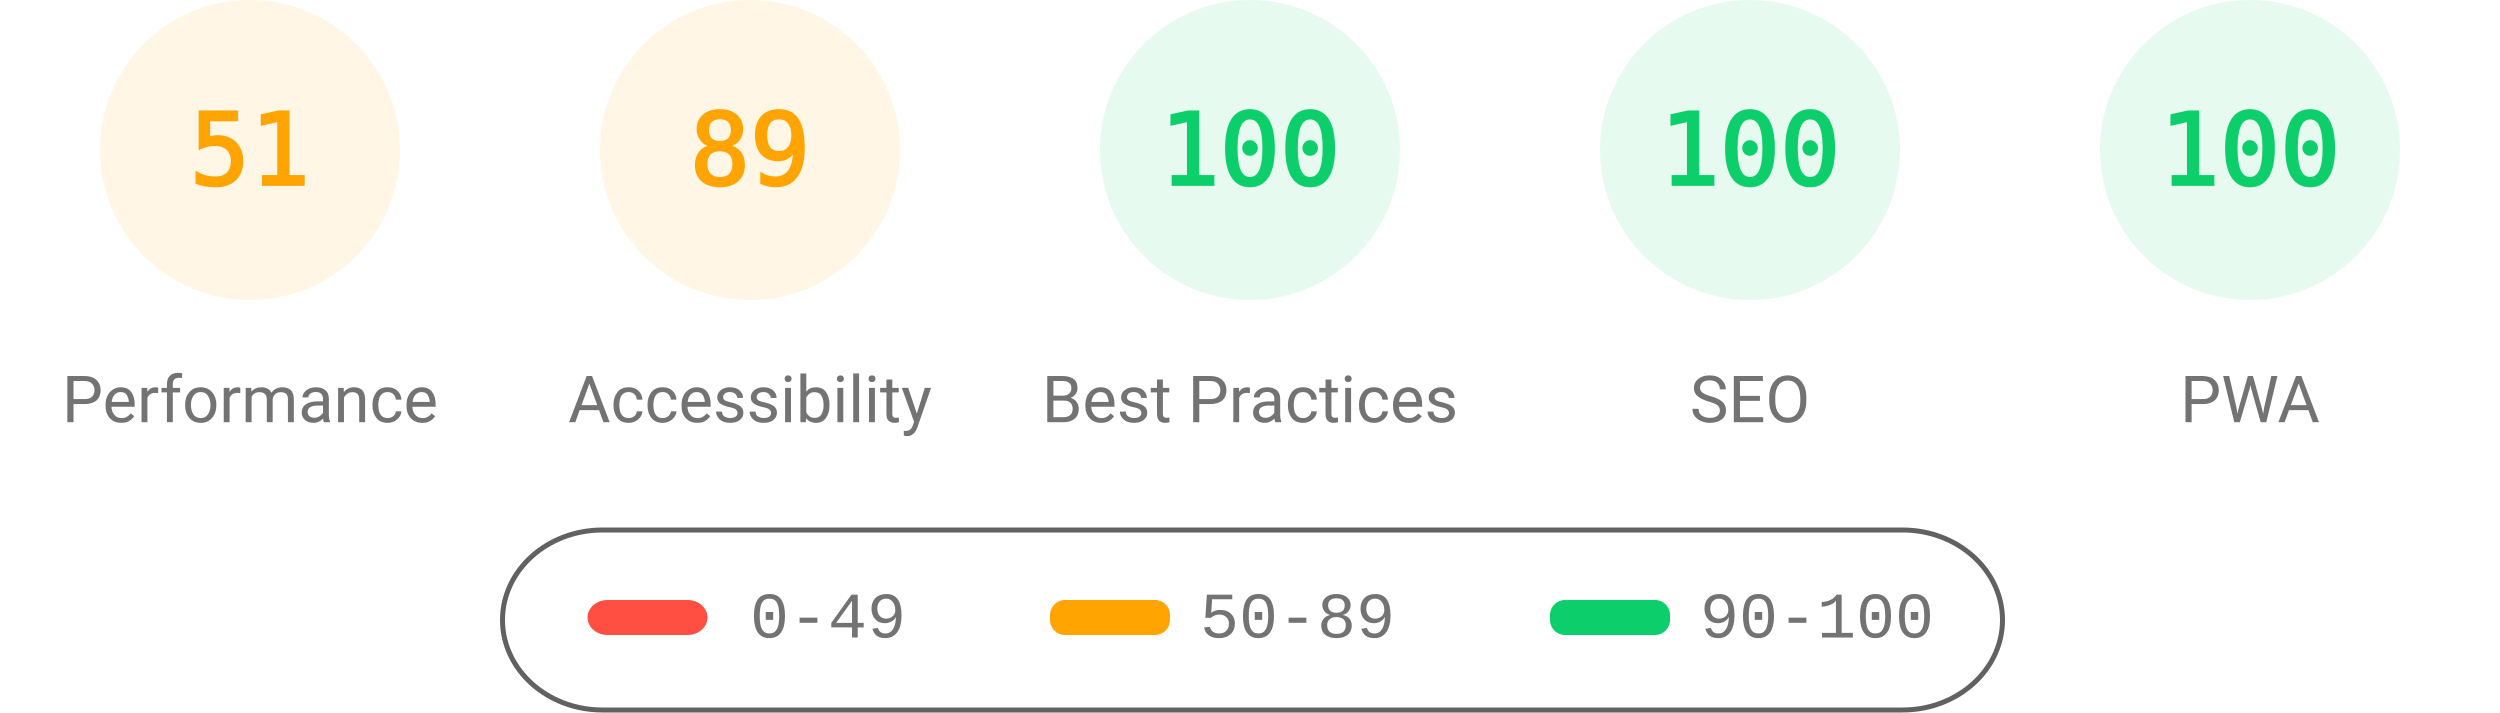
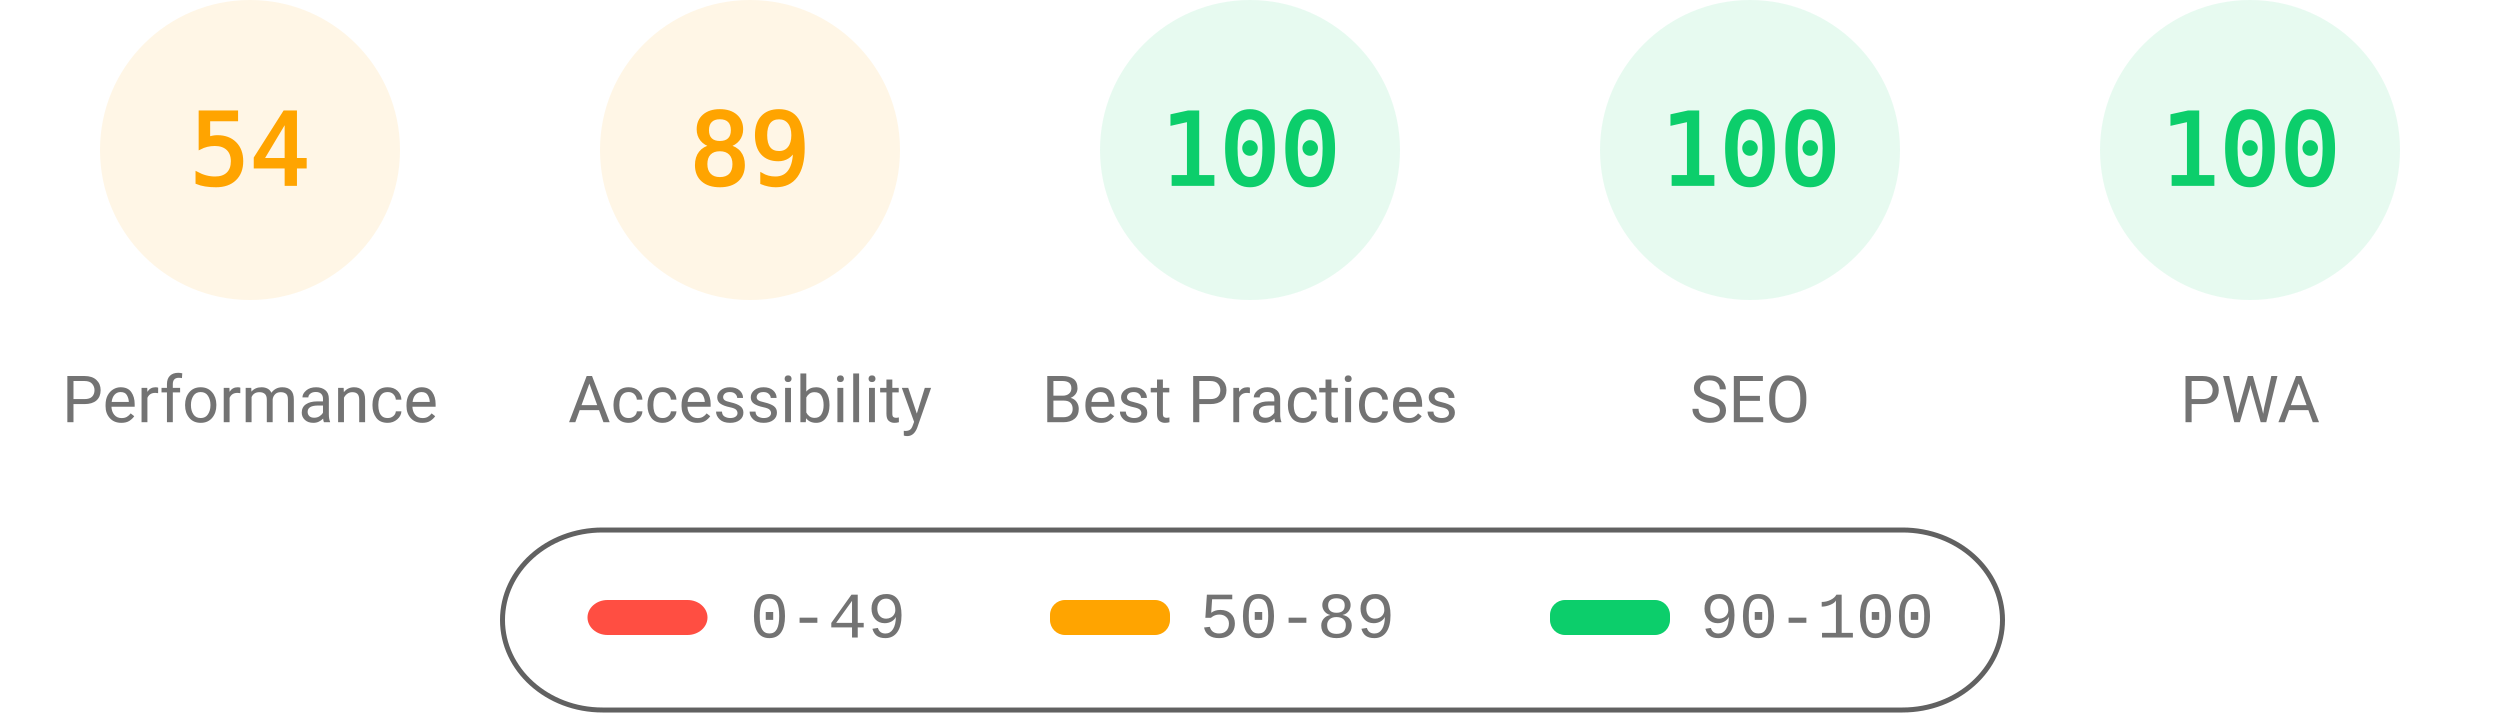
<svg xmlns="http://www.w3.org/2000/svg" fill="none" width="1000" height="285">
  <style>.gauge-base{opacity:.1}.gauge-arc{fill:none;animation-delay:250ms;stroke-linecap:round;transform:rotate(-90deg);transform-origin:100px 60px;animation:load-gauge 1s ease forwards}.guage-text{font-size:40px;font-family:monospace;text-align:center}.guage-red{color:#ff4e42;fill:#ff4e42;stroke:#ff4e42}.guage-orange{color:#ffa400;fill:#ffa400;stroke:#ffa400}.guage-green{color:#0cce6b;fill:#0cce6b;stroke:#0cce6b}.guage-undefined{color:#5c5c5c;fill:#5c5c5c;stroke:#5c5c5c}.guage-title{color:#737373;fill:#737373;stroke:none;font-size:26px;line-height:26px;font-family:Roboto,Halvetica,Arial,sans-serif}@keyframes load-gauge{from{stroke-dasharray:0 352.858}}</style>
  <svg class="guage-div guage-perf guage-orange" viewBox="0 0 200 200" width="200" height="200">
    <circle class="gauge-base" r="56" cx="100" cy="60" stroke-width="8" />
-     <circle class="gauge-arc guage-arc-1" r="56" cx="100" cy="60" stroke-width="8" style="stroke-dasharray:179.448,351.858" />
-     <text class="guage-text" x="100" y="60" alignment-baseline="central" dominant-baseline="central" text-anchor="middle">51</text>
+     <circle class="gauge-arc guage-arc-1" r="56" cx="100" cy="60" stroke-width="8" style="stroke-dasharray:190.003,351.858" />
+     <text class="guage-text" x="100" y="60" alignment-baseline="central" dominant-baseline="central" text-anchor="middle">54</text>
    <text class="guage-title" x="100" y="160" alignment-baseline="central" dominant-baseline="central" text-anchor="middle">Performance</text>
  </svg>
  <svg class="guage-div guage-acc guage-orange" viewBox="0 0 200 200" width="200" height="200" x="200">
    <circle class="gauge-base" r="56" cx="100" cy="60" stroke-width="8" />
    <circle class="gauge-arc guage-arc-2" r="56" cx="100" cy="60" stroke-width="8" style="stroke-dasharray:313.154,351.858" />
    <text class="guage-text" x="100" y="60" alignment-baseline="central" dominant-baseline="central" text-anchor="middle">89</text>
    <text class="guage-title" x="100" y="160" alignment-baseline="central" dominant-baseline="central" text-anchor="middle">Accessibility</text>
  </svg>
  <svg class="guage-div guage-best guage-green" viewBox="0 0 200 200" width="200" height="200" x="400">
    <circle class="gauge-base" r="56" cx="100" cy="60" stroke-width="8" />
    <circle class="gauge-arc guage-arc-3" r="56" cx="100" cy="60" stroke-width="8" style="stroke-dasharray:351.858,351.858" />
    <text class="guage-text" x="100" y="60" alignment-baseline="central" dominant-baseline="central" text-anchor="middle">100</text>
    <text class="guage-title" x="100" y="160" alignment-baseline="central" dominant-baseline="central" text-anchor="middle">Best Practices</text>
  </svg>
  <svg class="guage-div guage-seo guage-green" viewBox="0 0 200 200" width="200" height="200" x="600">
    <circle class="gauge-base" r="56" cx="100" cy="60" stroke-width="8" />
    <circle class="gauge-arc guage-arc-4" r="56" cx="100" cy="60" stroke-width="8" style="stroke-dasharray:351.858,351.858" />
    <text class="guage-text" x="100" y="60" alignment-baseline="central" dominant-baseline="central" text-anchor="middle">100</text>
    <text class="guage-title" x="100" y="160" alignment-baseline="central" dominant-baseline="central" text-anchor="middle">SEO</text>
  </svg>
  <svg class="guage-div guage-pwa guage-green" viewBox="0 0 200 200" width="200" height="200" x="800">
    <circle class="gauge-base" r="56" cx="100" cy="60" stroke-width="8" />
    <circle class="gauge-arc guage-arc-4" r="56" cx="100" cy="60" stroke-width="8" style="stroke-dasharray:351.858,351.858" />
    <text class="guage-text" x="100" y="60" alignment-baseline="central" dominant-baseline="central" text-anchor="middle">100</text>
    <text class="guage-title" x="100" y="160" alignment-baseline="central" dominant-baseline="central" text-anchor="middle">PWA</text>
  </svg>
  <svg width="604" height="76" x="200" y="210">
    <path fill="none" id="canvas_background" d="M-1-1h604v80H-1z" />
    <rect fill-opacity="0" stroke="#616161" stroke-width="2" rx="40" id="svg_2" height="72" width="600" y="2" x="1" fill="#000" />
    <rect stroke="#000" rx="8" id="svg_3" height="14" width="48" y="30" x="35" stroke-opacity="null" stroke-width="0" fill="#ff4e42" />
    <rect stroke="#000" rx="6" id="svg_4" height="14" width="48" y="30" x="220" stroke-opacity="null" stroke-width="0" fill="#ffa400" />
    <rect stroke="#000" rx="6" id="svg_5" height="14" width="48" y="30" x="420" stroke-opacity="null" stroke-width="0" fill="#0cce6b" />
    <text xml:space="preserve" text-anchor="start" font-family="'Courier New', Courier, monospace" font-size="26" id="svg_6" y="45" x="100" stroke-opacity="null" stroke-width="0" stroke="#000" fill="#737373">0-49</text>
    <text xml:space="preserve" text-anchor="start" font-family="'Courier New', Courier, monospace" font-size="26" id="svg_7" y="45" x="280" stroke-opacity="null" stroke-width="0" stroke="#000" fill="#737373">50-89</text>
    <text xml:space="preserve" text-anchor="start" font-family="'Courier New', Courier, monospace" font-size="26" id="svg_8" y="45" x="480" stroke-opacity="null" stroke-width="0" stroke="#000" fill="#737373">90-100</text>
  </svg>
</svg>
